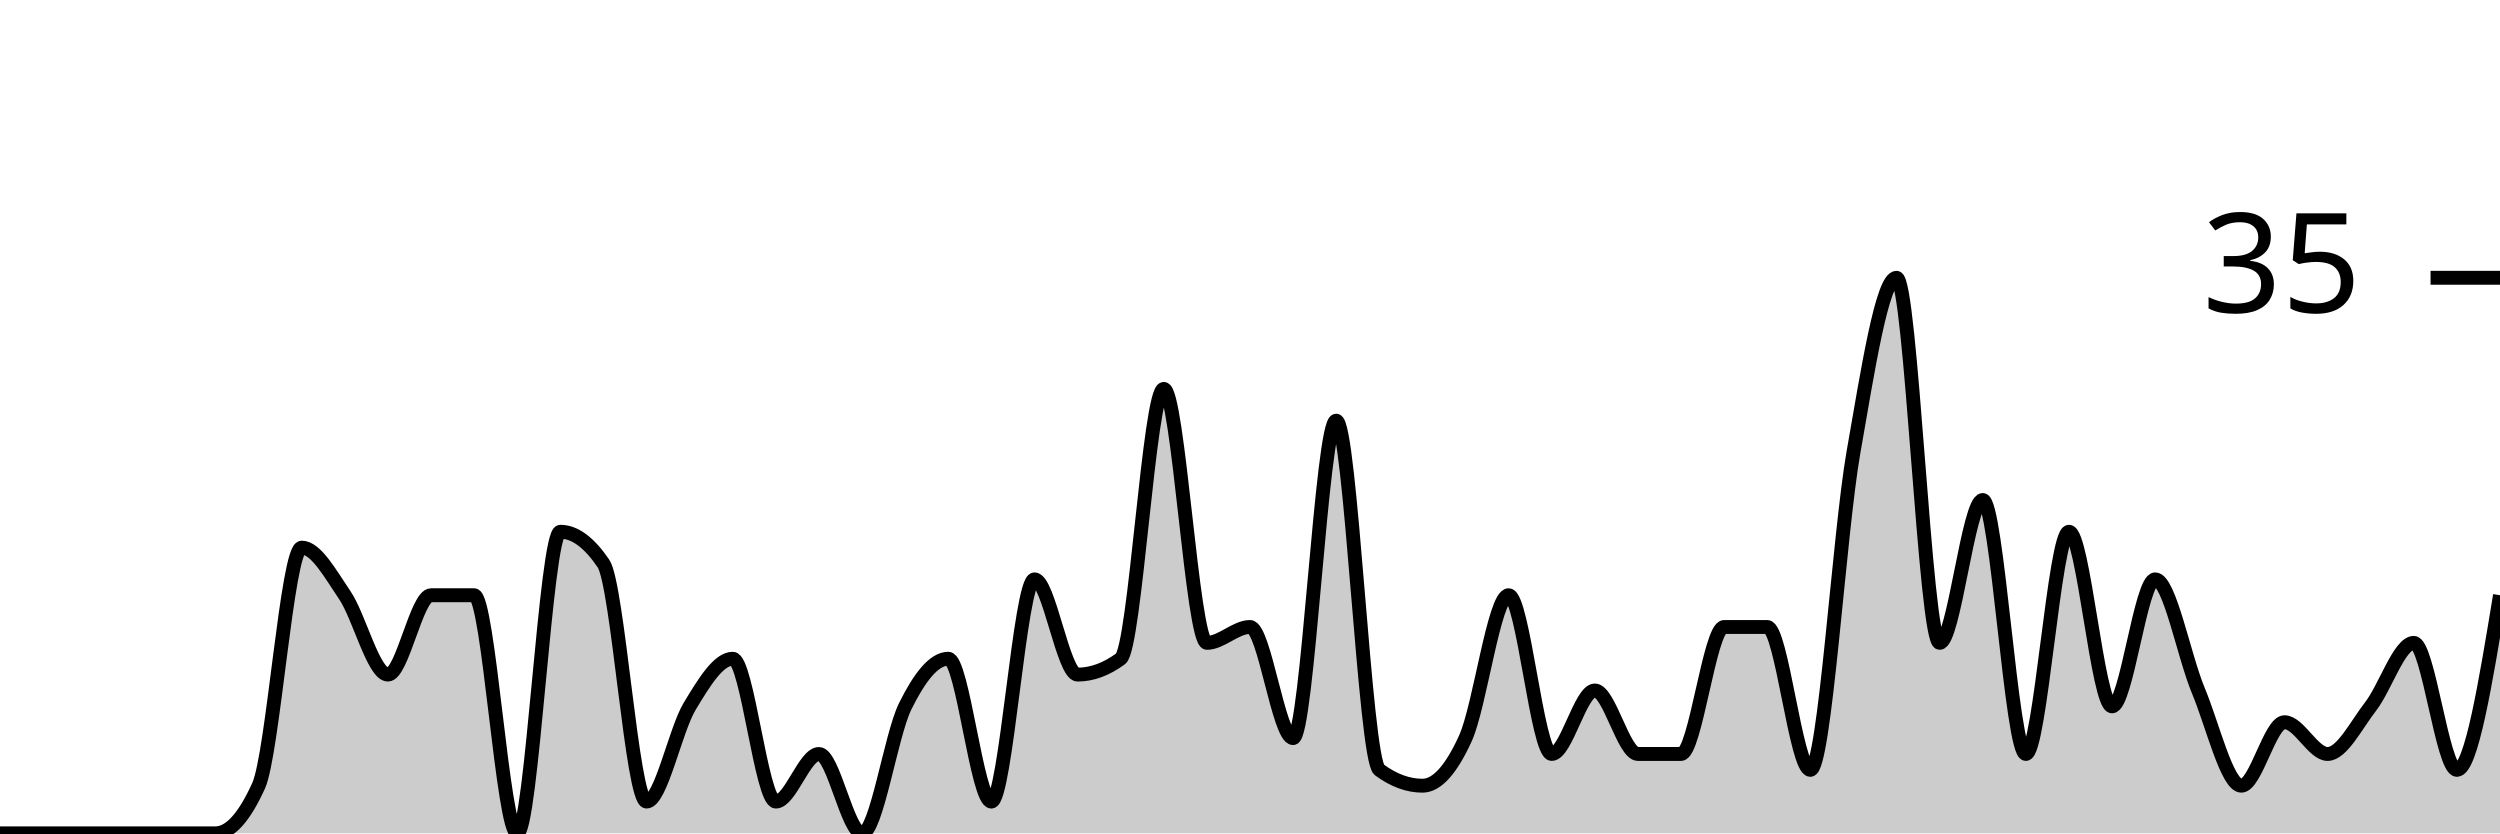
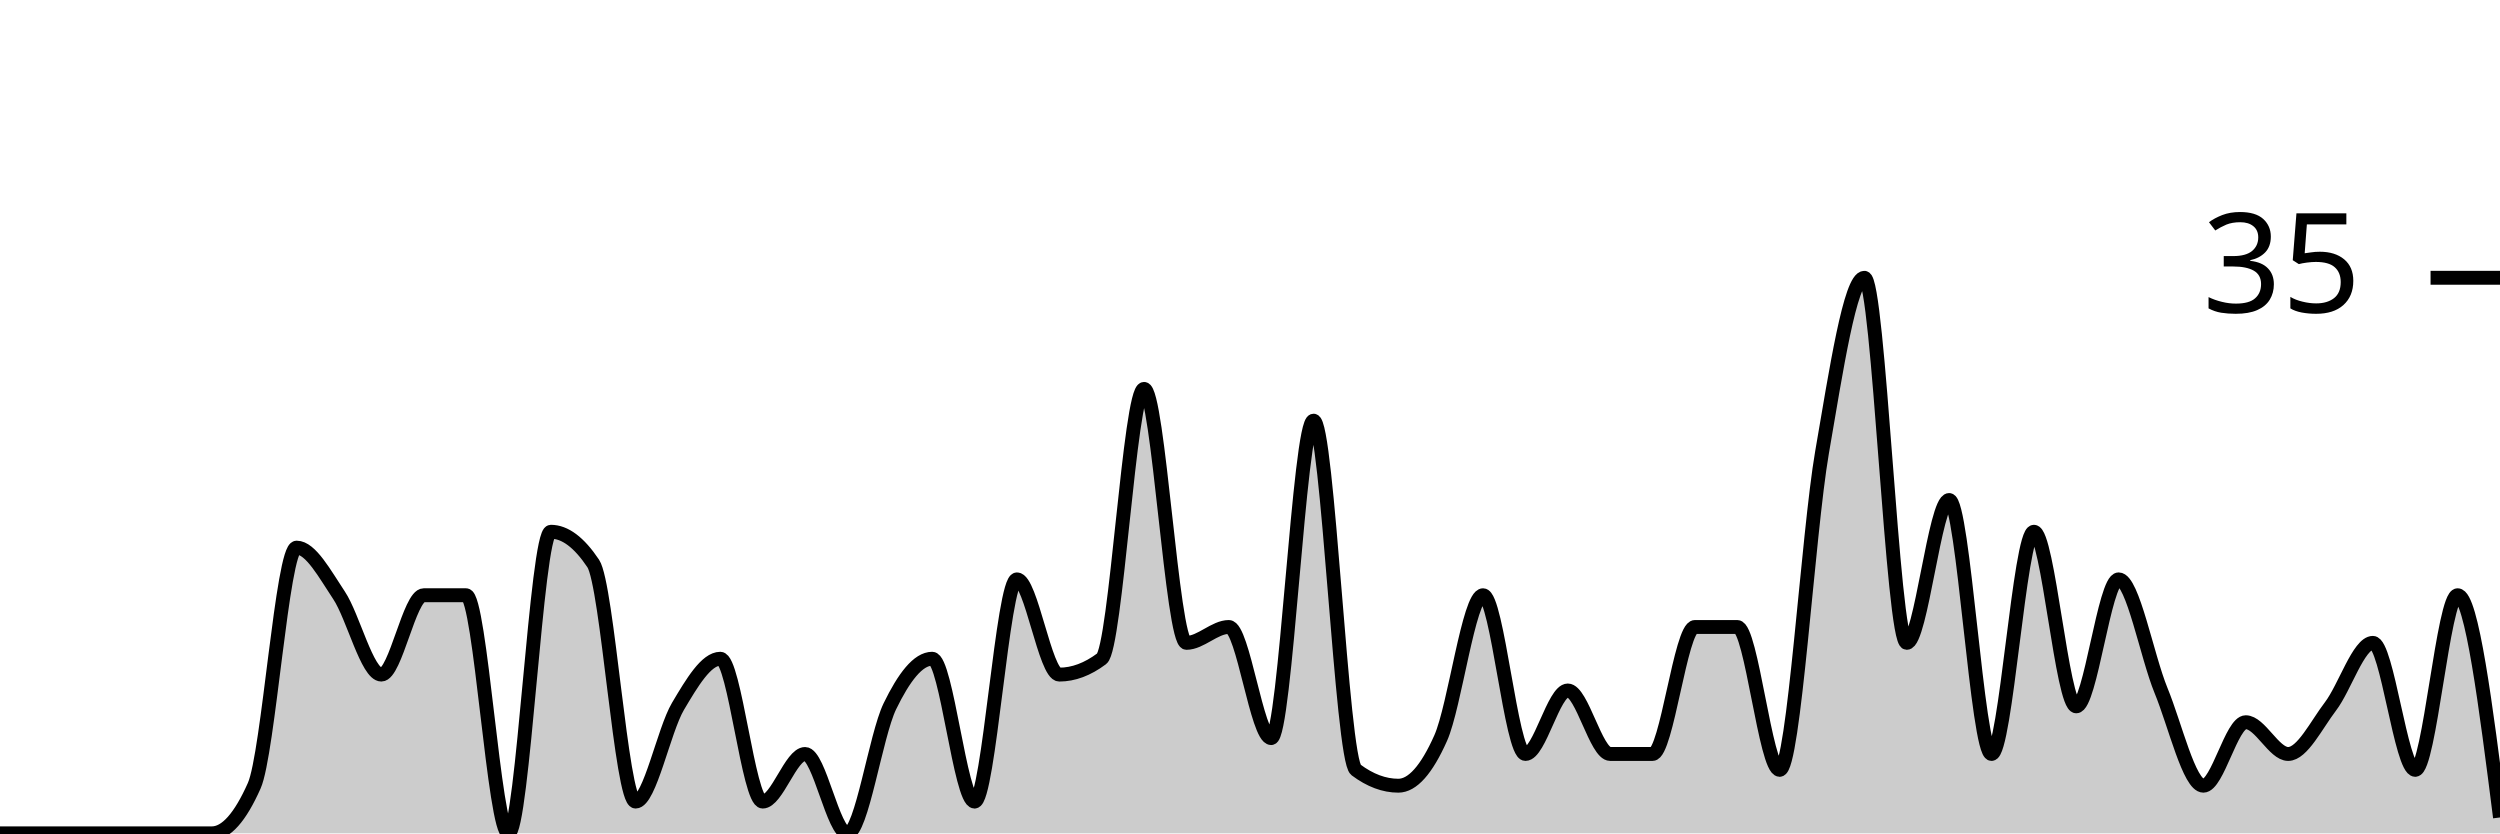
<svg xmlns="http://www.w3.org/2000/svg" viewBox="0 0 180 60">
  <g transform="translate(0,20)">
-     <path class="area" fill="rgba(0, 0, 0, 0.2)" d="M0,40C1.034,40,2.069,40,3.103,40C4.138,40,5.172,40,6.207,40C7.241,40,8.276,40,9.31,40C10.345,40,11.379,40,12.414,40C13.448,40,14.483,40,15.517,40C16.552,40,17.586,38.857,18.621,36.571C19.655,34.286,20.69,19.429,21.724,19.429C22.759,19.429,23.793,21.333,24.828,22.857C25.862,24.381,26.897,28.571,27.931,28.571C28.966,28.571,30,22.857,31.034,22.857C32.069,22.857,33.103,22.857,34.138,22.857C35.172,22.857,36.207,40,37.241,40C38.276,40,39.31,18.286,40.345,18.286C41.379,18.286,42.414,19.048,43.448,20.571C44.483,22.095,45.517,37.714,46.552,37.714C47.586,37.714,48.621,32.571,49.655,30.857C50.69,29.143,51.724,27.429,52.759,27.429C53.793,27.429,54.828,37.714,55.862,37.714C56.897,37.714,57.931,34.286,58.966,34.286C60,34.286,61.034,40,62.069,40C63.103,40,64.138,32.952,65.172,30.857C66.207,28.762,67.241,27.429,68.276,27.429C69.31,27.429,70.345,37.714,71.379,37.714C72.414,37.714,73.448,21.714,74.483,21.714C75.517,21.714,76.552,28.571,77.586,28.571C78.621,28.571,79.655,28.19,80.69,27.429C81.724,26.667,82.759,8,83.793,8C84.828,8,85.862,26.286,86.897,26.286C87.931,26.286,88.966,25.143,90,25.143C91.034,25.143,92.069,33.143,93.103,33.143C94.138,33.143,95.172,10.286,96.207,10.286C97.241,10.286,98.276,34.667,99.31,35.429C100.345,36.19,101.379,36.571,102.414,36.571C103.448,36.571,104.483,35.429,105.517,33.143C106.552,30.857,107.586,22.857,108.621,22.857C109.655,22.857,110.69,34.286,111.724,34.286C112.759,34.286,113.793,29.714,114.828,29.714C115.862,29.714,116.897,34.286,117.931,34.286C118.966,34.286,120,34.286,121.034,34.286C122.069,34.286,123.103,25.143,124.138,25.143C125.172,25.143,126.207,25.143,127.241,25.143C128.276,25.143,129.31,35.429,130.345,35.429C131.379,35.429,132.414,18.476,133.448,12.571C134.483,6.667,135.517,0,136.552,0C137.586,0,138.621,26.286,139.655,26.286C140.69,26.286,141.724,16,142.759,16C143.793,16,144.828,34.286,145.862,34.286C146.897,34.286,147.931,18.286,148.966,18.286C150,18.286,151.034,30.857,152.069,30.857C153.103,30.857,154.138,21.714,155.172,21.714C156.207,21.714,157.241,27.238,158.276,29.714C159.31,32.19,160.345,36.571,161.379,36.571C162.414,36.571,163.448,32,164.483,32C165.517,32,166.552,34.286,167.586,34.286C168.621,34.286,169.655,32.19,170.69,30.857C171.724,29.524,172.759,26.286,173.793,26.286C174.828,26.286,175.862,35.429,176.897,35.429C177.931,35.429,178.966,29.143,180,22.857L180,40C178.966,40,177.931,40,176.897,40C175.862,40,174.828,40,173.793,40C172.759,40,171.724,40,170.69,40C169.655,40,168.621,40,167.586,40C166.552,40,165.517,40,164.483,40C163.448,40,162.414,40,161.379,40C160.345,40,159.31,40,158.276,40C157.241,40,156.207,40,155.172,40C154.138,40,153.103,40,152.069,40C151.034,40,150,40,148.966,40C147.931,40,146.897,40,145.862,40C144.828,40,143.793,40,142.759,40C141.724,40,140.69,40,139.655,40C138.621,40,137.586,40,136.552,40C135.517,40,134.483,40,133.448,40C132.414,40,131.379,40,130.345,40C129.31,40,128.276,40,127.241,40C126.207,40,125.172,40,124.138,40C123.103,40,122.069,40,121.034,40C120,40,118.966,40,117.931,40C116.897,40,115.862,40,114.828,40C113.793,40,112.759,40,111.724,40C110.69,40,109.655,40,108.621,40C107.586,40,106.552,40,105.517,40C104.483,40,103.448,40,102.414,40C101.379,40,100.345,40,99.31,40C98.276,40,97.241,40,96.207,40C95.172,40,94.138,40,93.103,40C92.069,40,91.034,40,90,40C88.966,40,87.931,40,86.897,40C85.862,40,84.828,40,83.793,40C82.759,40,81.724,40,80.69,40C79.655,40,78.621,40,77.586,40C76.552,40,75.517,40,74.483,40C73.448,40,72.414,40,71.379,40C70.345,40,69.31,40,68.276,40C67.241,40,66.207,40,65.172,40C64.138,40,63.103,40,62.069,40C61.034,40,60,40,58.966,40C57.931,40,56.897,40,55.862,40C54.828,40,53.793,40,52.759,40C51.724,40,50.69,40,49.655,40C48.621,40,47.586,40,46.552,40C45.517,40,44.483,40,43.448,40C42.414,40,41.379,40,40.345,40C39.31,40,38.276,40,37.241,40C36.207,40,35.172,40,34.138,40C33.103,40,32.069,40,31.034,40C30,40,28.966,40,27.931,40C26.897,40,25.862,40,24.828,40C23.793,40,22.759,40,21.724,40C20.69,40,19.655,40,18.621,40C17.586,40,16.552,40,15.517,40C14.483,40,13.448,40,12.414,40C11.379,40,10.345,40,9.31,40C8.276,40,7.241,40,6.207,40C5.172,40,4.138,40,3.103,40C2.069,40,1.034,40,0,40Z" />
-     <path class="line" stroke="black" fill="none" d="M0,40C1.034,40,2.069,40,3.103,40C4.138,40,5.172,40,6.207,40C7.241,40,8.276,40,9.31,40C10.345,40,11.379,40,12.414,40C13.448,40,14.483,40,15.517,40C16.552,40,17.586,38.857,18.621,36.571C19.655,34.286,20.69,19.429,21.724,19.429C22.759,19.429,23.793,21.333,24.828,22.857C25.862,24.381,26.897,28.571,27.931,28.571C28.966,28.571,30,22.857,31.034,22.857C32.069,22.857,33.103,22.857,34.138,22.857C35.172,22.857,36.207,40,37.241,40C38.276,40,39.31,18.286,40.345,18.286C41.379,18.286,42.414,19.048,43.448,20.571C44.483,22.095,45.517,37.714,46.552,37.714C47.586,37.714,48.621,32.571,49.655,30.857C50.69,29.143,51.724,27.429,52.759,27.429C53.793,27.429,54.828,37.714,55.862,37.714C56.897,37.714,57.931,34.286,58.966,34.286C60,34.286,61.034,40,62.069,40C63.103,40,64.138,32.952,65.172,30.857C66.207,28.762,67.241,27.429,68.276,27.429C69.31,27.429,70.345,37.714,71.379,37.714C72.414,37.714,73.448,21.714,74.483,21.714C75.517,21.714,76.552,28.571,77.586,28.571C78.621,28.571,79.655,28.19,80.69,27.429C81.724,26.667,82.759,8,83.793,8C84.828,8,85.862,26.286,86.897,26.286C87.931,26.286,88.966,25.143,90,25.143C91.034,25.143,92.069,33.143,93.103,33.143C94.138,33.143,95.172,10.286,96.207,10.286C97.241,10.286,98.276,34.667,99.31,35.429C100.345,36.19,101.379,36.571,102.414,36.571C103.448,36.571,104.483,35.429,105.517,33.143C106.552,30.857,107.586,22.857,108.621,22.857C109.655,22.857,110.69,34.286,111.724,34.286C112.759,34.286,113.793,29.714,114.828,29.714C115.862,29.714,116.897,34.286,117.931,34.286C118.966,34.286,120,34.286,121.034,34.286C122.069,34.286,123.103,25.143,124.138,25.143C125.172,25.143,126.207,25.143,127.241,25.143C128.276,25.143,129.31,35.429,130.345,35.429C131.379,35.429,132.414,18.476,133.448,12.571C134.483,6.667,135.517,0,136.552,0C137.586,0,138.621,26.286,139.655,26.286C140.69,26.286,141.724,16,142.759,16C143.793,16,144.828,34.286,145.862,34.286C146.897,34.286,147.931,18.286,148.966,18.286C150,18.286,151.034,30.857,152.069,30.857C153.103,30.857,154.138,21.714,155.172,21.714C156.207,21.714,157.241,27.238,158.276,29.714C159.31,32.19,160.345,36.571,161.379,36.571C162.414,36.571,163.448,32,164.483,32C165.517,32,166.552,34.286,167.586,34.286C168.621,34.286,169.655,32.19,170.69,30.857C171.724,29.524,172.759,26.286,173.793,26.286C174.828,26.286,175.862,35.429,176.897,35.429C177.931,35.429,178.966,29.143,180,22.857" />
+     <path class="area" fill="rgba(0, 0, 0, 0.2)" d="M0,40C1.017,40,2.034,40,3.051,40C4.068,40,5.085,40,6.102,40C7.119,40,8.136,40,9.153,40C10.169,40,11.186,40,12.203,40C13.22,40,14.237,40,15.254,40C16.271,40,17.288,38.857,18.305,36.571C19.322,34.286,20.339,19.429,21.356,19.429C22.373,19.429,23.39,21.333,24.407,22.857C25.424,24.381,26.441,28.571,27.458,28.571C28.475,28.571,29.492,22.857,30.508,22.857C31.525,22.857,32.542,22.857,33.559,22.857C34.576,22.857,35.593,40,36.61,40C37.627,40,38.644,18.286,39.661,18.286C40.678,18.286,41.695,19.048,42.712,20.571C43.729,22.095,44.746,37.714,45.763,37.714C46.78,37.714,47.797,32.571,48.814,30.857C49.831,29.143,50.847,27.429,51.864,27.429C52.881,27.429,53.898,37.714,54.915,37.714C55.932,37.714,56.949,34.286,57.966,34.286C58.983,34.286,60,40,61.017,40C62.034,40,63.051,32.952,64.068,30.857C65.085,28.762,66.102,27.429,67.119,27.429C68.136,27.429,69.153,37.714,70.169,37.714C71.186,37.714,72.203,21.714,73.22,21.714C74.237,21.714,75.254,28.571,76.271,28.571C77.288,28.571,78.305,28.19,79.322,27.429C80.339,26.667,81.356,8,82.373,8C83.39,8,84.407,26.286,85.424,26.286C86.441,26.286,87.458,25.143,88.475,25.143C89.492,25.143,90.508,33.143,91.525,33.143C92.542,33.143,93.559,10.286,94.576,10.286C95.593,10.286,96.61,34.667,97.627,35.429C98.644,36.19,99.661,36.571,100.678,36.571C101.695,36.571,102.712,35.429,103.729,33.143C104.746,30.857,105.763,22.857,106.78,22.857C107.797,22.857,108.814,34.286,109.831,34.286C110.847,34.286,111.864,29.714,112.881,29.714C113.898,29.714,114.915,34.286,115.932,34.286C116.949,34.286,117.966,34.286,118.983,34.286C120,34.286,121.017,25.143,122.034,25.143C123.051,25.143,124.068,25.143,125.085,25.143C126.102,25.143,127.119,35.429,128.136,35.429C129.153,35.429,130.169,18.476,131.186,12.571C132.203,6.667,133.22,0,134.237,0C135.254,0,136.271,26.286,137.288,26.286C138.305,26.286,139.322,16,140.339,16C141.356,16,142.373,34.286,143.39,34.286C144.407,34.286,145.424,18.286,146.441,18.286C147.458,18.286,148.475,30.857,149.492,30.857C150.508,30.857,151.525,21.714,152.542,21.714C153.559,21.714,154.576,27.238,155.593,29.714C156.61,32.19,157.627,36.571,158.644,36.571C159.661,36.571,160.678,32,161.695,32C162.712,32,163.729,34.286,164.746,34.286C165.763,34.286,166.78,32.19,167.797,30.857C168.814,29.524,169.831,26.286,170.847,26.286C171.864,26.286,172.881,35.429,173.898,35.429C174.915,35.429,175.932,22.857,176.949,22.857C177.966,22.857,178.983,30.857,180,38.857L180,40C178.983,40,177.966,40,176.949,40C175.932,40,174.915,40,173.898,40C172.881,40,171.864,40,170.847,40C169.831,40,168.814,40,167.797,40C166.78,40,165.763,40,164.746,40C163.729,40,162.712,40,161.695,40C160.678,40,159.661,40,158.644,40C157.627,40,156.61,40,155.593,40C154.576,40,153.559,40,152.542,40C151.525,40,150.508,40,149.492,40C148.475,40,147.458,40,146.441,40C145.424,40,144.407,40,143.39,40C142.373,40,141.356,40,140.339,40C139.322,40,138.305,40,137.288,40C136.271,40,135.254,40,134.237,40C133.22,40,132.203,40,131.186,40C130.169,40,129.153,40,128.136,40C127.119,40,126.102,40,125.085,40C124.068,40,123.051,40,122.034,40C121.017,40,120,40,118.983,40C117.966,40,116.949,40,115.932,40C114.915,40,113.898,40,112.881,40C111.864,40,110.847,40,109.831,40C108.814,40,107.797,40,106.78,40C105.763,40,104.746,40,103.729,40C102.712,40,101.695,40,100.678,40C99.661,40,98.644,40,97.627,40C96.61,40,95.593,40,94.576,40C93.559,40,92.542,40,91.525,40C90.508,40,89.492,40,88.475,40C87.458,40,86.441,40,85.424,40C84.407,40,83.39,40,82.373,40C81.356,40,80.339,40,79.322,40C78.305,40,77.288,40,76.271,40C75.254,40,74.237,40,73.22,40C72.203,40,71.186,40,70.169,40C69.153,40,68.136,40,67.119,40C66.102,40,65.085,40,64.068,40C63.051,40,62.034,40,61.017,40C60,40,58.983,40,57.966,40C56.949,40,55.932,40,54.915,40C53.898,40,52.881,40,51.864,40C50.847,40,49.831,40,48.814,40C47.797,40,46.78,40,45.763,40C44.746,40,43.729,40,42.712,40C41.695,40,40.678,40,39.661,40C38.644,40,37.627,40,36.61,40C35.593,40,34.576,40,33.559,40C32.542,40,31.525,40,30.508,40C29.492,40,28.475,40,27.458,40C26.441,40,25.424,40,24.407,40C23.39,40,22.373,40,21.356,40C20.339,40,19.322,40,18.305,40C17.288,40,16.271,40,15.254,40C14.237,40,13.22,40,12.203,40C11.186,40,10.169,40,9.153,40C8.136,40,7.119,40,6.102,40C5.085,40,4.068,40,3.051,40C2.034,40,1.017,40,0,40Z" />
+     <path class="line" stroke="black" fill="none" d="M0,40C1.017,40,2.034,40,3.051,40C4.068,40,5.085,40,6.102,40C7.119,40,8.136,40,9.153,40C10.169,40,11.186,40,12.203,40C13.22,40,14.237,40,15.254,40C16.271,40,17.288,38.857,18.305,36.571C19.322,34.286,20.339,19.429,21.356,19.429C22.373,19.429,23.39,21.333,24.407,22.857C25.424,24.381,26.441,28.571,27.458,28.571C28.475,28.571,29.492,22.857,30.508,22.857C31.525,22.857,32.542,22.857,33.559,22.857C34.576,22.857,35.593,40,36.61,40C37.627,40,38.644,18.286,39.661,18.286C40.678,18.286,41.695,19.048,42.712,20.571C43.729,22.095,44.746,37.714,45.763,37.714C46.78,37.714,47.797,32.571,48.814,30.857C49.831,29.143,50.847,27.429,51.864,27.429C52.881,27.429,53.898,37.714,54.915,37.714C55.932,37.714,56.949,34.286,57.966,34.286C58.983,34.286,60,40,61.017,40C62.034,40,63.051,32.952,64.068,30.857C65.085,28.762,66.102,27.429,67.119,27.429C68.136,27.429,69.153,37.714,70.169,37.714C71.186,37.714,72.203,21.714,73.22,21.714C74.237,21.714,75.254,28.571,76.271,28.571C77.288,28.571,78.305,28.19,79.322,27.429C80.339,26.667,81.356,8,82.373,8C83.39,8,84.407,26.286,85.424,26.286C86.441,26.286,87.458,25.143,88.475,25.143C89.492,25.143,90.508,33.143,91.525,33.143C92.542,33.143,93.559,10.286,94.576,10.286C95.593,10.286,96.61,34.667,97.627,35.429C98.644,36.19,99.661,36.571,100.678,36.571C101.695,36.571,102.712,35.429,103.729,33.143C104.746,30.857,105.763,22.857,106.78,22.857C107.797,22.857,108.814,34.286,109.831,34.286C110.847,34.286,111.864,29.714,112.881,29.714C113.898,29.714,114.915,34.286,115.932,34.286C116.949,34.286,117.966,34.286,118.983,34.286C120,34.286,121.017,25.143,122.034,25.143C123.051,25.143,124.068,25.143,125.085,25.143C126.102,25.143,127.119,35.429,128.136,35.429C129.153,35.429,130.169,18.476,131.186,12.571C132.203,6.667,133.22,0,134.237,0C135.254,0,136.271,26.286,137.288,26.286C138.305,26.286,139.322,16,140.339,16C141.356,16,142.373,34.286,143.39,34.286C144.407,34.286,145.424,18.286,146.441,18.286C147.458,18.286,148.475,30.857,149.492,30.857C150.508,30.857,151.525,21.714,152.542,21.714C153.559,21.714,154.576,27.238,155.593,29.714C156.61,32.19,157.627,36.571,158.644,36.571C159.661,36.571,160.678,32,161.695,32C162.712,32,163.729,34.286,164.746,34.286C165.763,34.286,166.78,32.19,167.797,30.857C168.814,29.524,169.831,26.286,170.847,26.286C171.864,26.286,172.881,35.429,173.898,35.429C174.915,35.429,175.932,22.857,176.949,22.857C177.966,22.857,178.983,30.857,180,38.857" />
    <path class="axis-ceiling" stroke-width="1" stroke="black" fill="none" d="M175,0L180,0" />
    <text class="axis-ceiling-label" font-family="sans-serif" text-anchor="end" font-size="10px" x="170" y="2.5">35</text>
  </g>
</svg>
